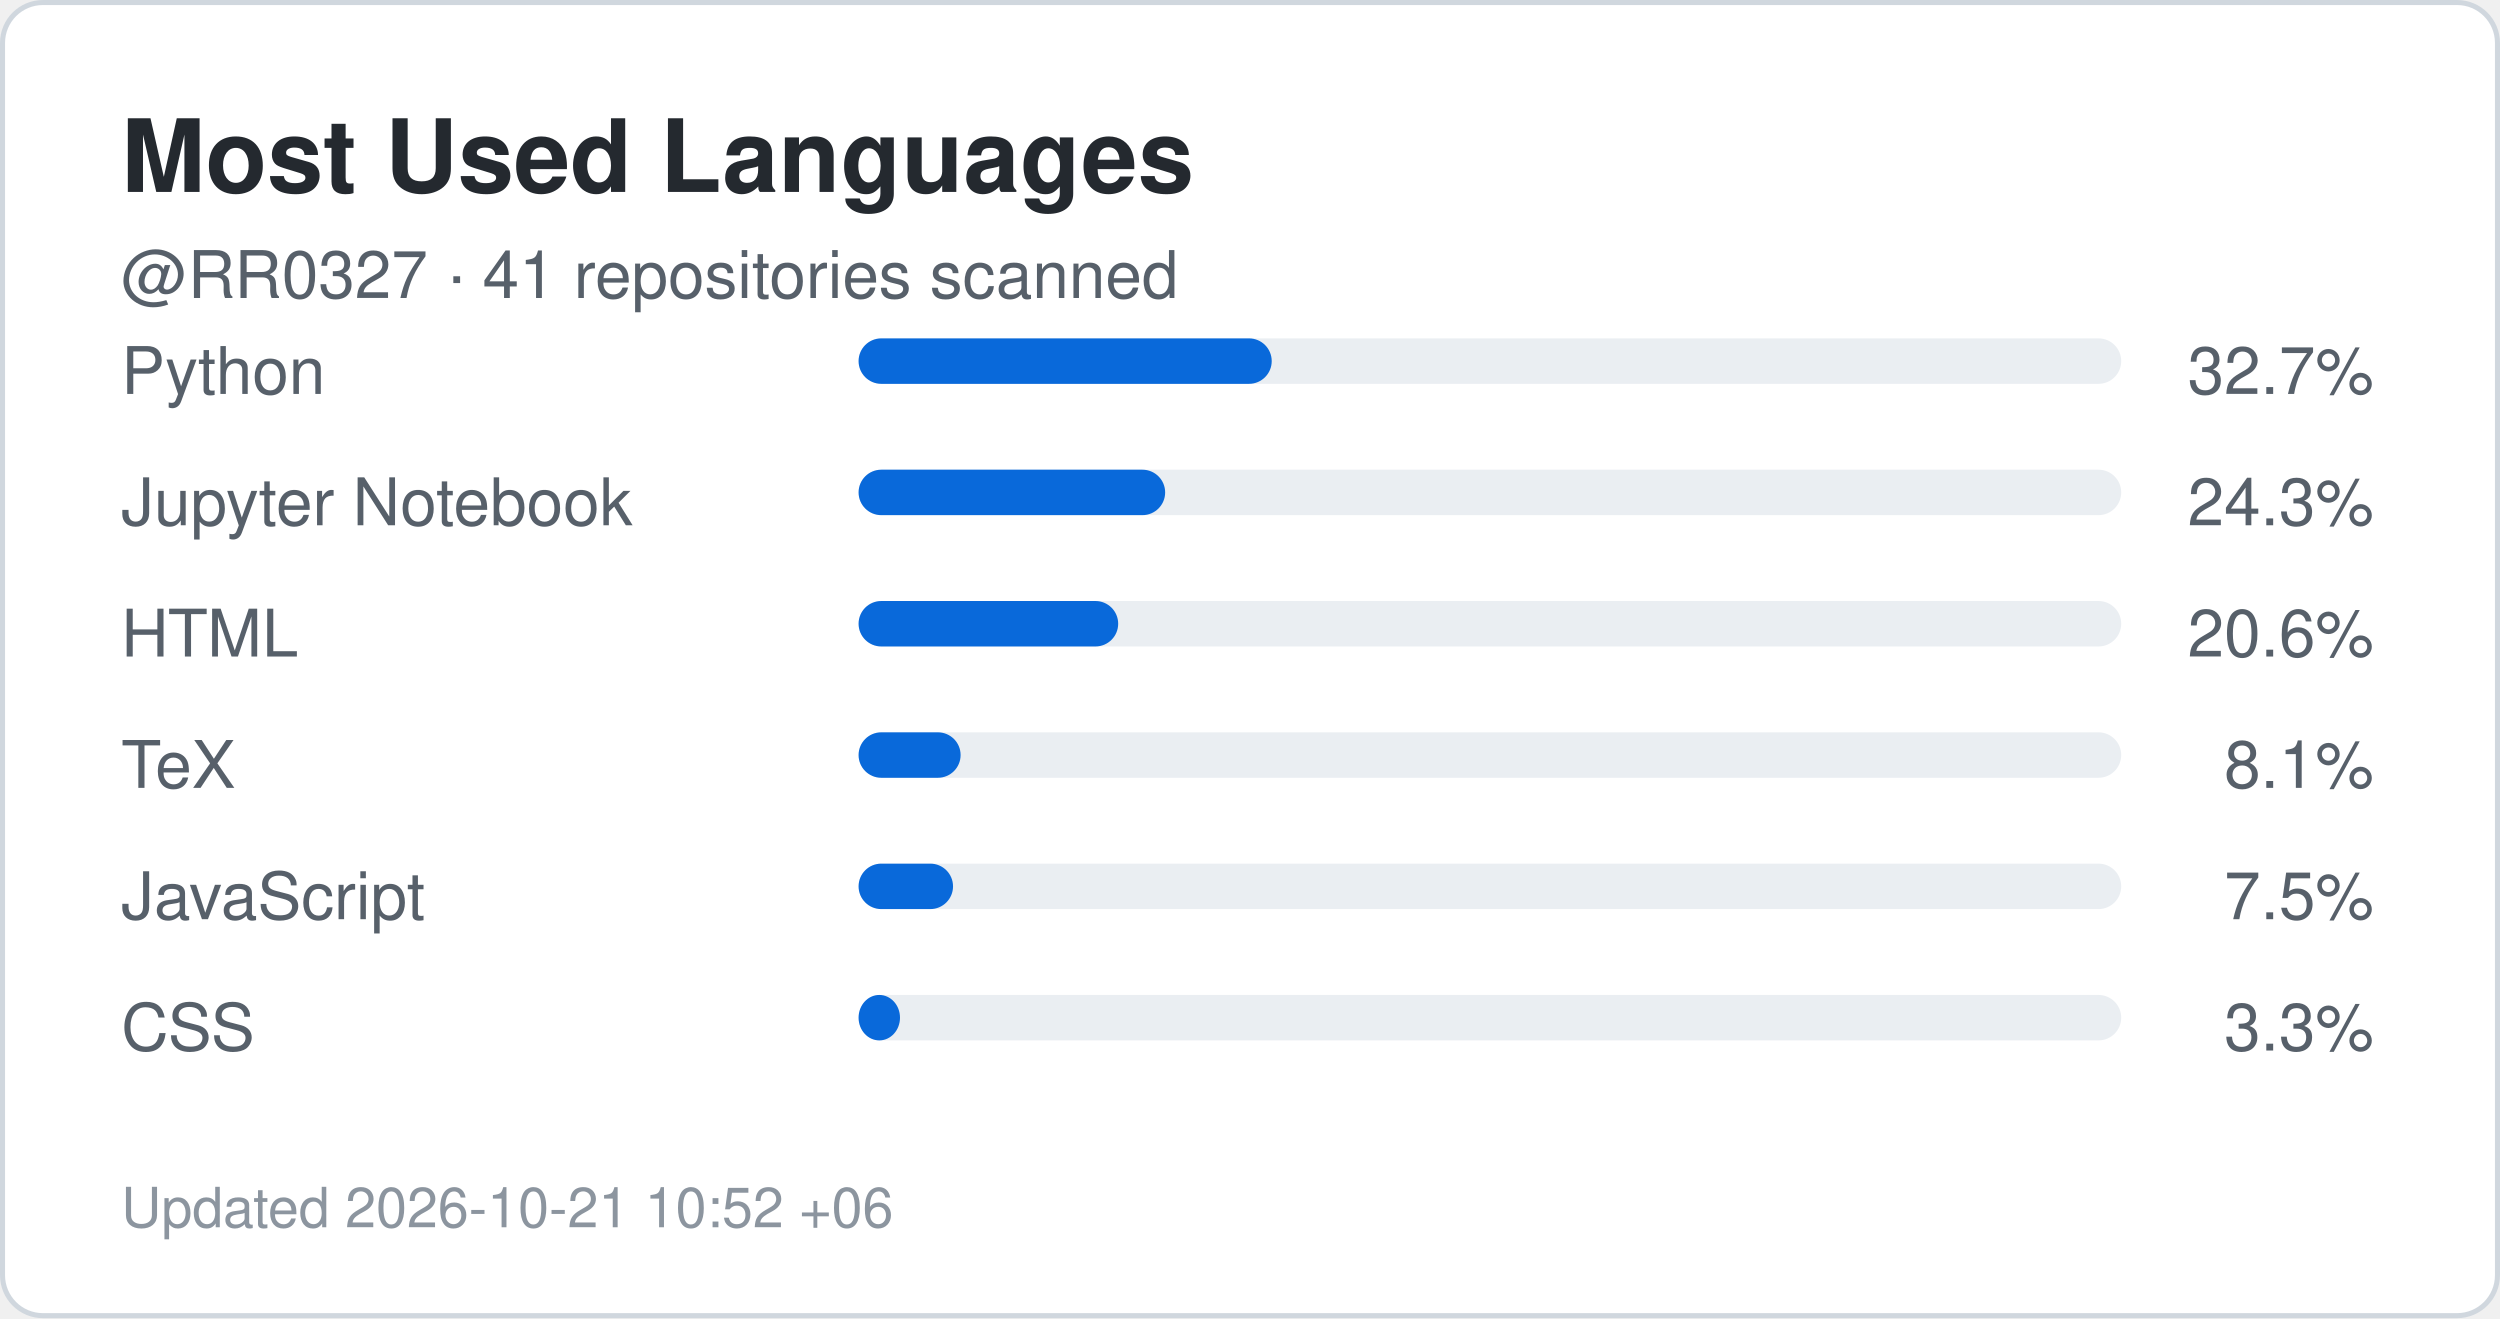
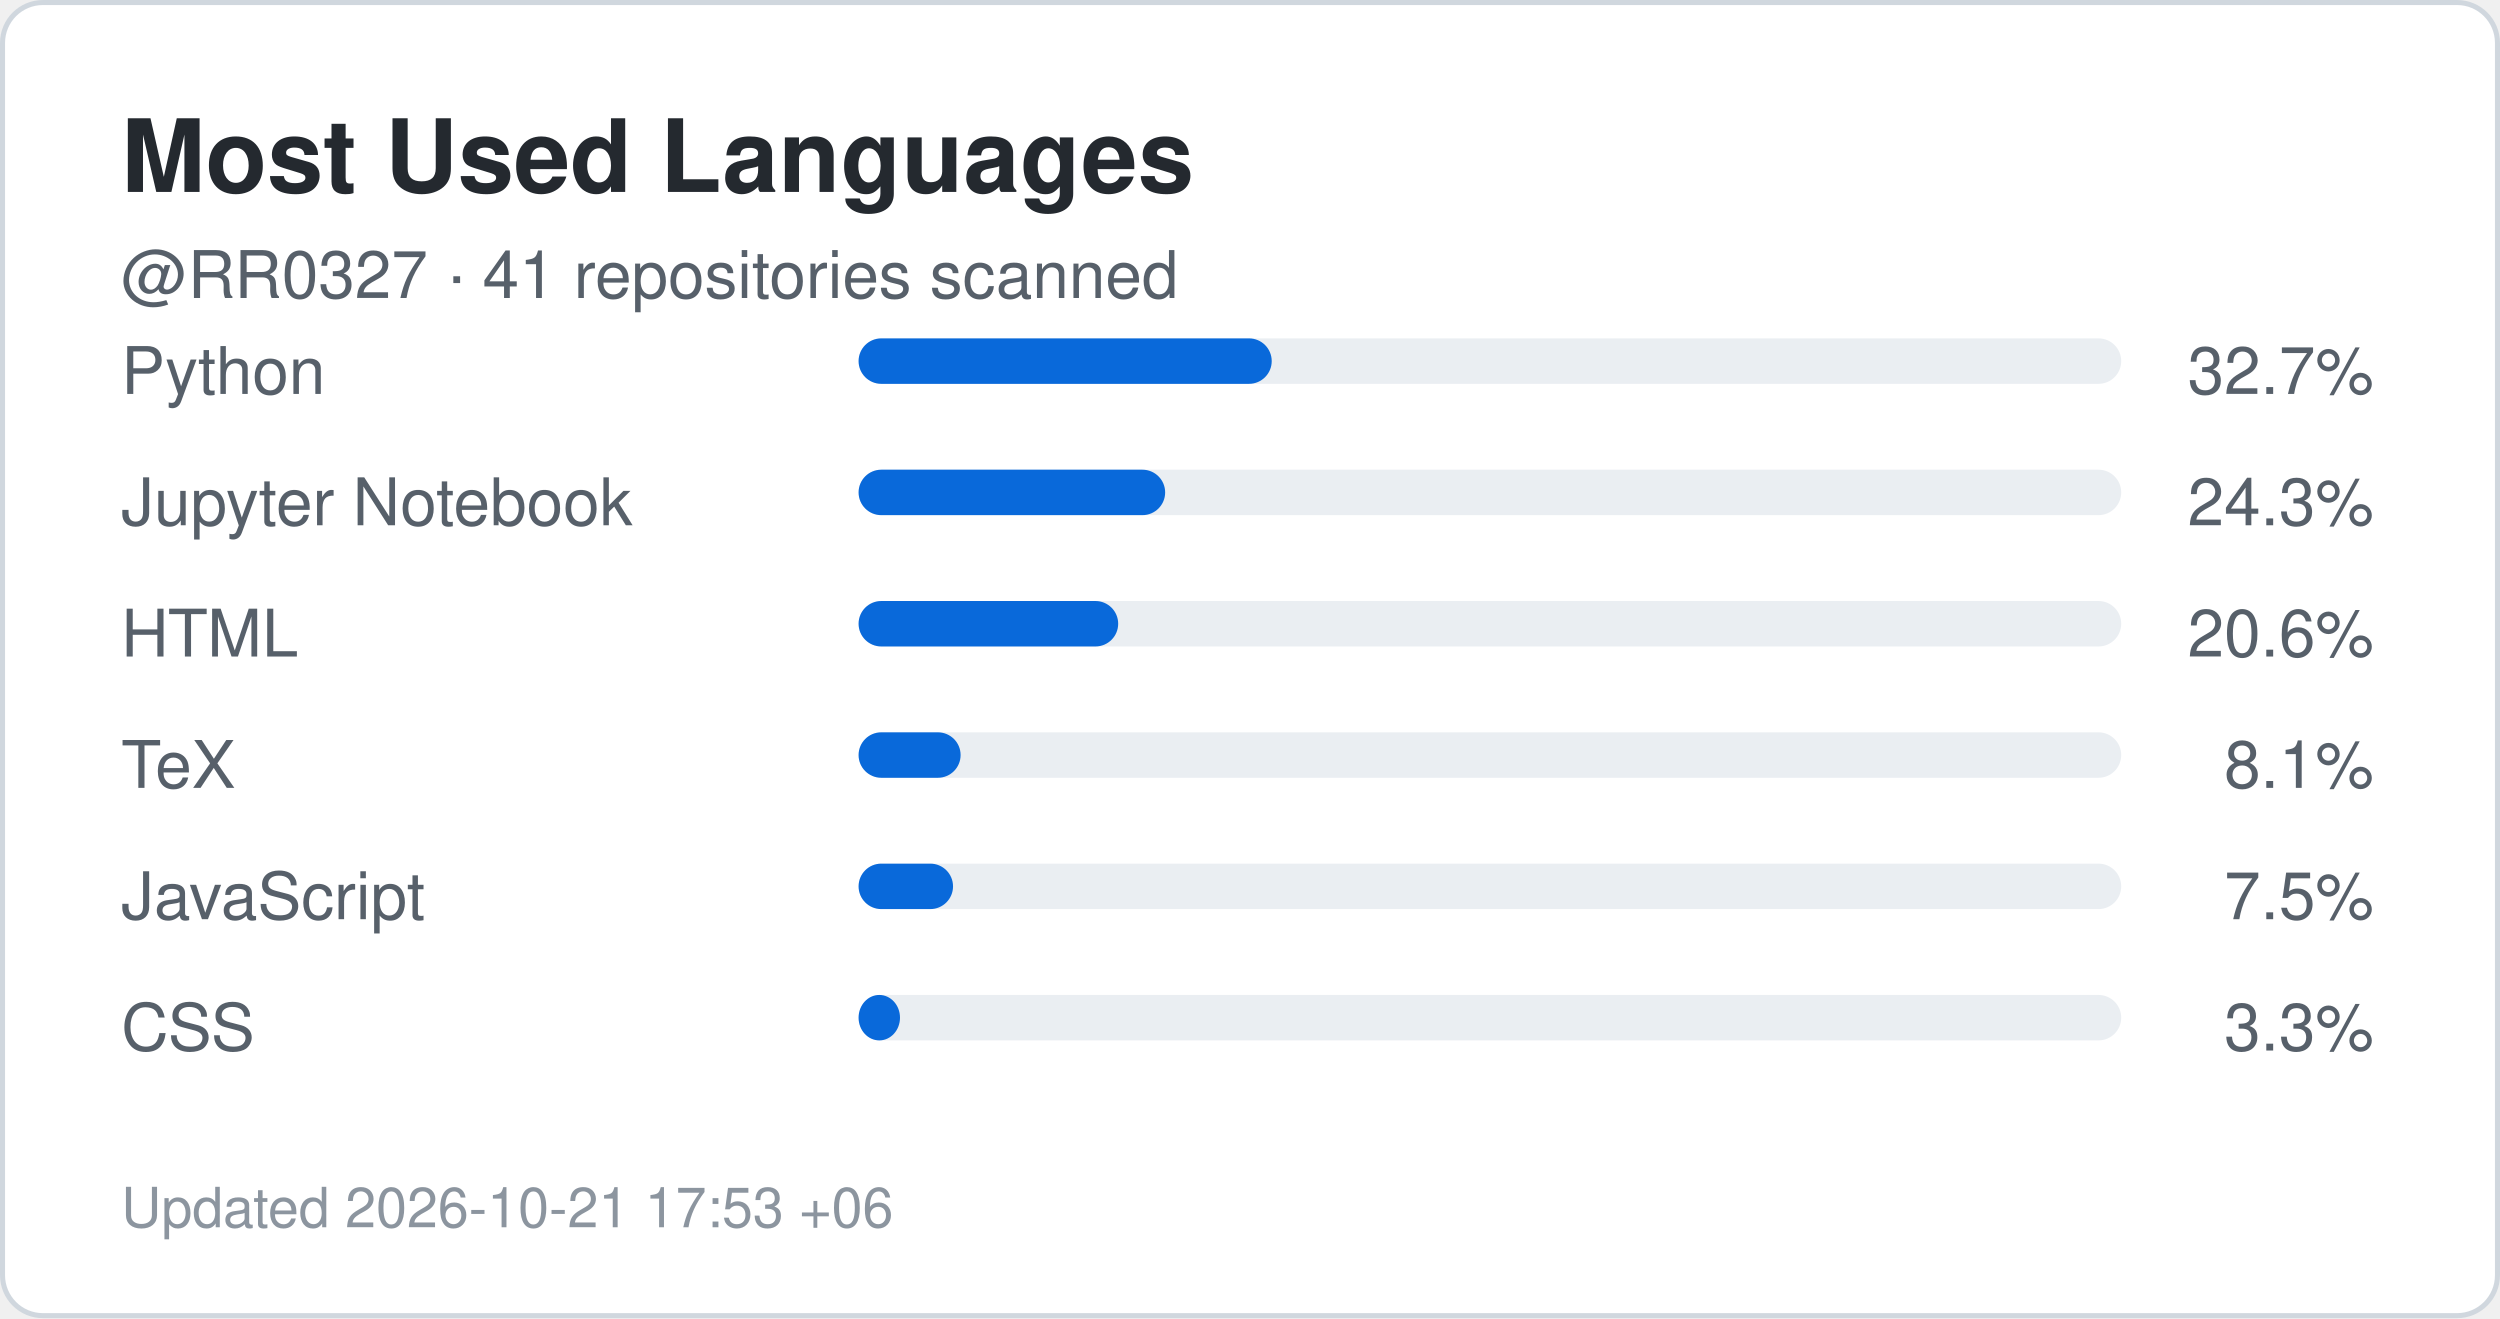
<svg xmlns="http://www.w3.org/2000/svg" width="495" height="261" viewBox="0 0 495 261" role="img" aria-label="Top languages for RR0327">
  <rect x="0.5" y="0.5" width="494" height="260" rx="8" fill="#ffffff" stroke="#d0d7de" />
  <style>
    .title {
      font: 700 20px -apple-system,BlinkMacSystemFont,"Segoe UI",Helvetica,Arial,sans-serif;
      fill: #24292f;
    }
    .label {
      font: 500 13px -apple-system,BlinkMacSystemFont,"Segoe UI",Helvetica,Arial,sans-serif;
      fill: #57606a;
    }
    .value {
      font: 700 22px -apple-system,BlinkMacSystemFont,"Segoe UI",Helvetica,Arial,sans-serif;
      fill: #0969da;
    }
    .small {
      font: 400 11px -apple-system,BlinkMacSystemFont,"Segoe UI",Helvetica,Arial,sans-serif;
      fill: #8c959f;
    }
  </style>
  <text x="24" y="38" class="title">Most Used Languages</text>
  <text x="24" y="59" class="label">
    @RR0327 · 41 repositories scanned
  </text>
  <text x="24" y="78" class="label">Python</text>
  <rect x="170" y="67" width="250" height="9" rx="4.5" fill="#eaeef2" />
  <rect x="170" y="67" width="81.8" height="9" rx="4.5" fill="#0969da" />
  <text x="470" y="78" text-anchor="end" class="label">
    32.7%
  </text>
  <text x="24" y="104" class="label">Jupyter Notebook</text>
  <rect x="170" y="93" width="250" height="9" rx="4.5" fill="#eaeef2" />
  <rect x="170" y="93" width="60.7" height="9" rx="4.5" fill="#0969da" />
  <text x="470" y="104" text-anchor="end" class="label">
    24.3%
  </text>
  <text x="24" y="130" class="label">HTML</text>
  <rect x="170" y="119" width="250" height="9" rx="4.5" fill="#eaeef2" />
  <rect x="170" y="119" width="51.4" height="9" rx="4.5" fill="#0969da" />
  <text x="470" y="130" text-anchor="end" class="label">
    20.6%
  </text>
  <text x="24" y="156" class="label">TeX</text>
  <rect x="170" y="145" width="250" height="9" rx="4.5" fill="#eaeef2" />
  <rect x="170" y="145" width="20.2" height="9" rx="4.5" fill="#0969da" />
  <text x="470" y="156" text-anchor="end" class="label">
    8.1%
  </text>
  <text x="24" y="182" class="label">JavaScript</text>
  <rect x="170" y="171" width="250" height="9" rx="4.5" fill="#eaeef2" />
  <rect x="170" y="171" width="18.7" height="9" rx="4.5" fill="#0969da" />
  <text x="470" y="182" text-anchor="end" class="label">
    7.5%
  </text>
  <text x="24" y="208" class="label">CSS</text>
  <rect x="170" y="197" width="250" height="9" rx="4.5" fill="#eaeef2" />
  <rect x="170" y="197" width="8.2" height="9" rx="4.5" fill="#0969da" />
  <text x="470" y="208" text-anchor="end" class="label">
    3.3%
  </text>
  <text x="24" y="243" class="small">
-     Updated 2026-10-21 10:52 +06
+     Updated 2026-10-21 17:53 +06
  </text>
</svg>
